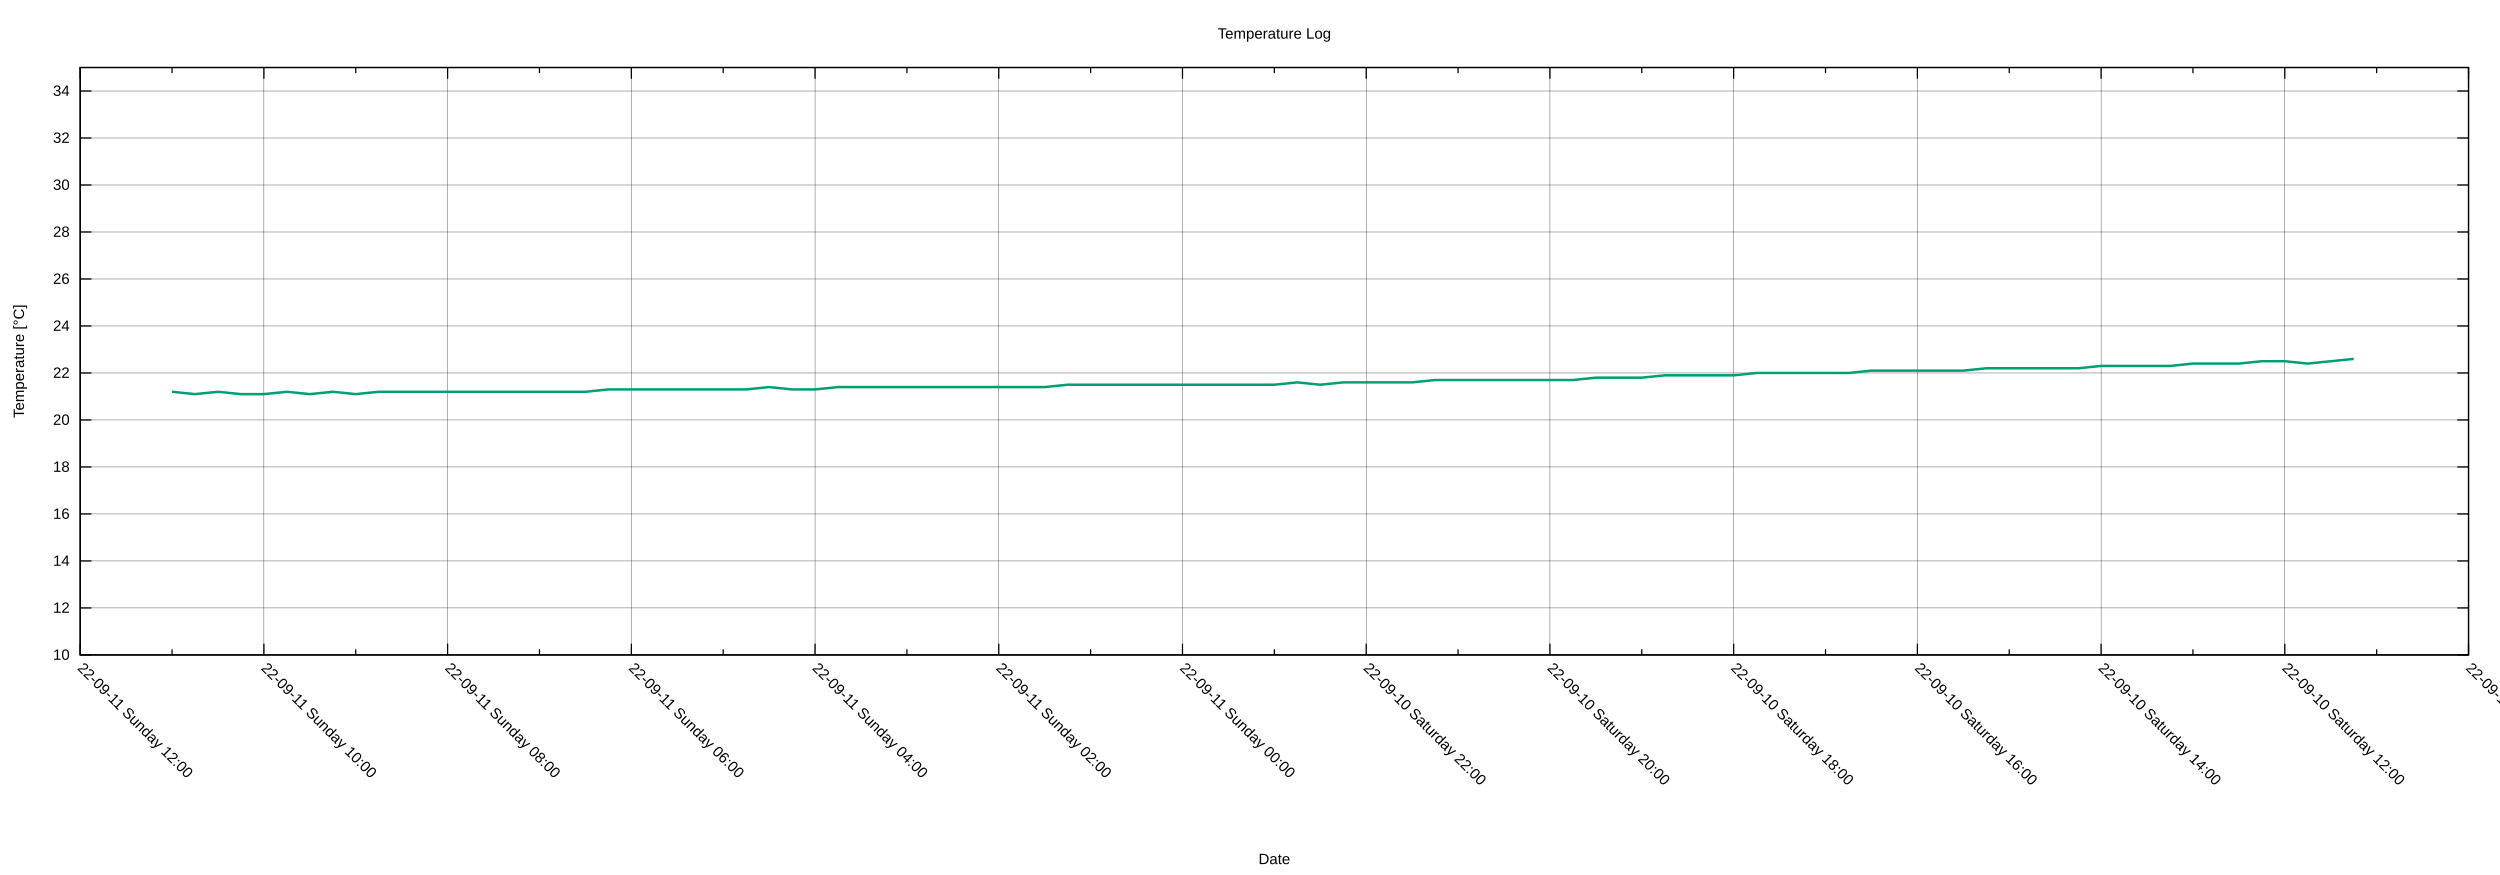
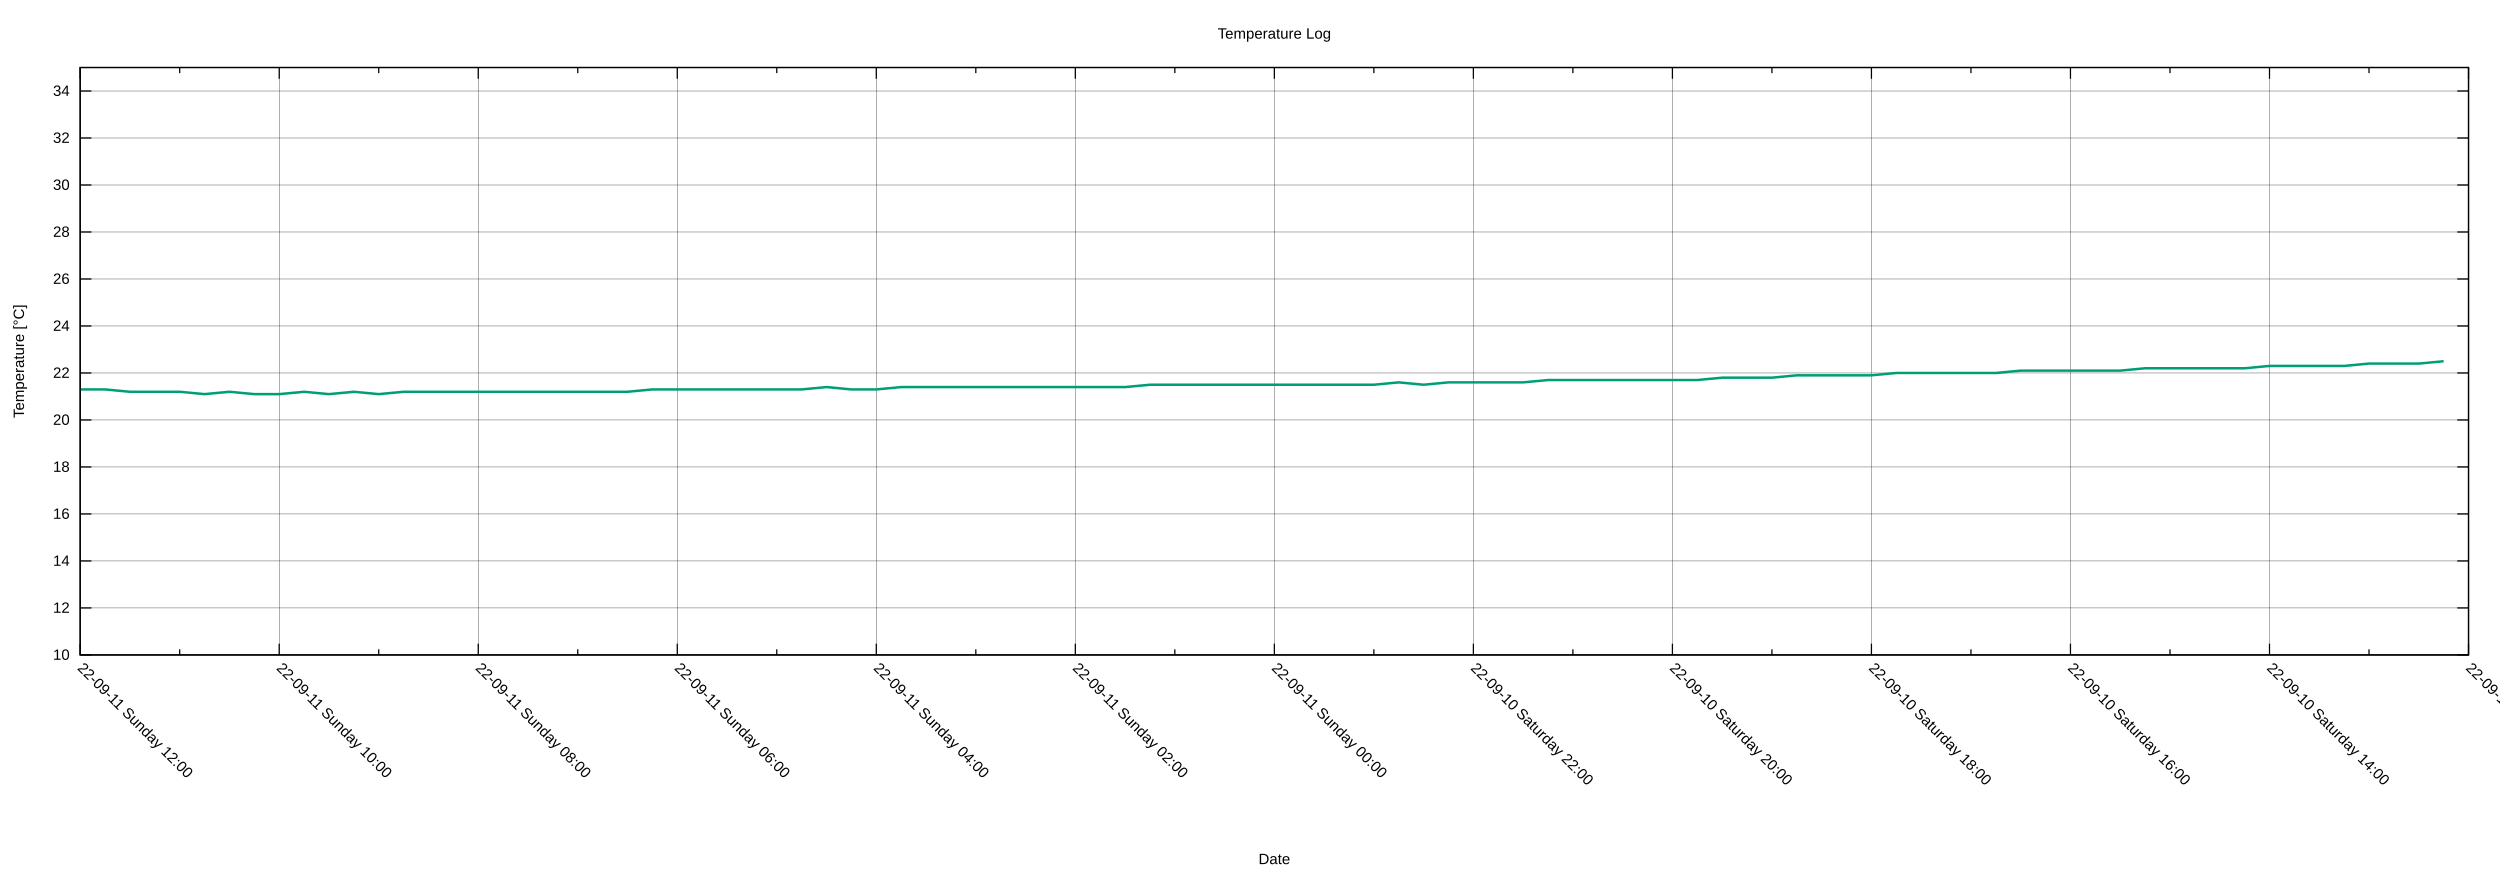
<svg xmlns="http://www.w3.org/2000/svg" xmlns:xlink="http://www.w3.org/1999/xlink" width="2000" height="700" viewBox="0 0 2000 700">
  <g id="gnuplot_canvas">
    <rect x="0" y="0" width="2000" height="700" fill="none" />
    <defs>
      <circle id="gpDot" r="0.5" stroke-width="0.5" stroke="currentColor" />
      <path id="gpPt0" stroke-width="0.222" stroke="currentColor" d="M-1,0 h2 M0,-1 v2" />
      <path id="gpPt1" stroke-width="0.222" stroke="currentColor" d="M-1,-1 L1,1 M1,-1 L-1,1" />
      <path id="gpPt2" stroke-width="0.222" stroke="currentColor" d="M-1,0 L1,0 M0,-1 L0,1 M-1,-1 L1,1 M-1,1 L1,-1" />
      <rect id="gpPt3" stroke-width="0.222" stroke="currentColor" x="-1" y="-1" width="2" height="2" />
      <rect id="gpPt4" stroke-width="0.222" stroke="currentColor" fill="currentColor" x="-1" y="-1" width="2" height="2" />
      <circle id="gpPt5" stroke-width="0.222" stroke="currentColor" cx="0" cy="0" r="1" />
      <use xlink:href="#gpPt5" id="gpPt6" fill="currentColor" stroke="none" />
      <path id="gpPt7" stroke-width="0.222" stroke="currentColor" d="M0,-1.33 L-1.33,0.67 L1.33,0.67 z" />
      <use xlink:href="#gpPt7" id="gpPt8" fill="currentColor" stroke="none" />
      <use xlink:href="#gpPt7" id="gpPt9" stroke="currentColor" transform="rotate(180)" />
      <use xlink:href="#gpPt9" id="gpPt10" fill="currentColor" stroke="none" />
      <use xlink:href="#gpPt3" id="gpPt11" stroke="currentColor" transform="rotate(45)" />
      <use xlink:href="#gpPt11" id="gpPt12" fill="currentColor" stroke="none" />
      <path id="gpPt13" stroke-width="0.222" stroke="currentColor" d="M0,1.330 L1.265,0.411 L0.782,-1.067 L-0.782,-1.076 L-1.265,0.411 z" />
      <use xlink:href="#gpPt13" id="gpPt14" fill="currentColor" stroke="none" />
      <filter id="textbox" filterUnits="objectBoundingBox" x="0" y="0" height="1" width="1">
        <feFlood flood-color="white" flood-opacity="1" result="bgnd" />
        <feComposite in="SourceGraphic" in2="bgnd" operator="atop" />
      </filter>
      <filter id="greybox" filterUnits="objectBoundingBox" x="0" y="0" height="1" width="1">
        <feFlood flood-color="lightgrey" flood-opacity="1" result="grey" />
        <feComposite in="SourceGraphic" in2="grey" operator="atop" />
      </filter>
    </defs>
    <g fill="none" color="white" stroke="currentColor" stroke-width="1.00" stroke-linecap="butt" stroke-linejoin="miter">
</g>
    <g fill="none" color="black" stroke="currentColor" stroke-width="1.00" stroke-linecap="butt" stroke-linejoin="miter">
</g>
    <g fill="none" color="black" stroke="black" stroke-width="0.25" stroke-linecap="butt" stroke-linejoin="miter">
</g>
    <g fill="none" color="black" stroke="currentColor" stroke-width="0.25" stroke-linecap="butt" stroke-linejoin="miter">
      <path stroke="black" class="gridline" d="M64.14,523.95 L1974.82,523.95  " />
    </g>
    <g fill="none" color="black" stroke="black" stroke-width="1.00" stroke-linecap="butt" stroke-linejoin="miter">
</g>
    <g fill="none" color="black" stroke="currentColor" stroke-width="1.00" stroke-linecap="butt" stroke-linejoin="miter">
      <path stroke="black" d="M64.14,523.95 L73.14,523.95 M1974.82,523.95 L1965.82,523.95  " />
      <g transform="translate(55.75,527.85)" stroke="none" fill="black" font-family="Arial" font-size="12.00" text-anchor="end">
        <text>
          <tspan font-family="Arial"> 10</tspan>
        </text>
      </g>
    </g>
    <g fill="none" color="black" stroke="currentColor" stroke-width="1.00" stroke-linecap="butt" stroke-linejoin="miter">
</g>
    <g fill="none" color="black" stroke="black" stroke-width="0.25" stroke-linecap="butt" stroke-linejoin="miter">
</g>
    <g fill="none" color="black" stroke="currentColor" stroke-width="0.25" stroke-linecap="butt" stroke-linejoin="miter">
      <path stroke="black" class="gridline" d="M64.14,486.35 L1974.82,486.35  " />
    </g>
    <g fill="none" color="black" stroke="black" stroke-width="1.00" stroke-linecap="butt" stroke-linejoin="miter">
</g>
    <g fill="none" color="black" stroke="currentColor" stroke-width="1.00" stroke-linecap="butt" stroke-linejoin="miter">
      <path stroke="black" d="M64.14,486.35 L73.14,486.35 M1974.82,486.35 L1965.82,486.35  " />
      <g transform="translate(55.75,490.25)" stroke="none" fill="black" font-family="Arial" font-size="12.00" text-anchor="end">
        <text>
          <tspan font-family="Arial"> 12</tspan>
        </text>
      </g>
    </g>
    <g fill="none" color="black" stroke="currentColor" stroke-width="1.00" stroke-linecap="butt" stroke-linejoin="miter">
</g>
    <g fill="none" color="black" stroke="black" stroke-width="0.25" stroke-linecap="butt" stroke-linejoin="miter">
</g>
    <g fill="none" color="black" stroke="currentColor" stroke-width="0.25" stroke-linecap="butt" stroke-linejoin="miter">
      <path stroke="black" class="gridline" d="M64.14,448.76 L1974.82,448.76  " />
    </g>
    <g fill="none" color="black" stroke="black" stroke-width="1.00" stroke-linecap="butt" stroke-linejoin="miter">
</g>
    <g fill="none" color="black" stroke="currentColor" stroke-width="1.00" stroke-linecap="butt" stroke-linejoin="miter">
      <path stroke="black" d="M64.14,448.76 L73.14,448.76 M1974.82,448.76 L1965.82,448.76  " />
      <g transform="translate(55.75,452.66)" stroke="none" fill="black" font-family="Arial" font-size="12.00" text-anchor="end">
        <text>
          <tspan font-family="Arial"> 14</tspan>
        </text>
      </g>
    </g>
    <g fill="none" color="black" stroke="currentColor" stroke-width="1.00" stroke-linecap="butt" stroke-linejoin="miter">
</g>
    <g fill="none" color="black" stroke="black" stroke-width="0.25" stroke-linecap="butt" stroke-linejoin="miter">
</g>
    <g fill="none" color="black" stroke="currentColor" stroke-width="0.25" stroke-linecap="butt" stroke-linejoin="miter">
      <path stroke="black" class="gridline" d="M64.14,411.16 L1974.82,411.16  " />
    </g>
    <g fill="none" color="black" stroke="black" stroke-width="1.00" stroke-linecap="butt" stroke-linejoin="miter">
</g>
    <g fill="none" color="black" stroke="currentColor" stroke-width="1.00" stroke-linecap="butt" stroke-linejoin="miter">
      <path stroke="black" d="M64.14,411.16 L73.14,411.16 M1974.82,411.16 L1965.82,411.16  " />
      <g transform="translate(55.75,415.06)" stroke="none" fill="black" font-family="Arial" font-size="12.00" text-anchor="end">
        <text>
          <tspan font-family="Arial"> 16</tspan>
        </text>
      </g>
    </g>
    <g fill="none" color="black" stroke="currentColor" stroke-width="1.00" stroke-linecap="butt" stroke-linejoin="miter">
</g>
    <g fill="none" color="black" stroke="black" stroke-width="0.25" stroke-linecap="butt" stroke-linejoin="miter">
</g>
    <g fill="none" color="black" stroke="currentColor" stroke-width="0.25" stroke-linecap="butt" stroke-linejoin="miter">
      <path stroke="black" class="gridline" d="M64.14,373.57 L1974.82,373.57  " />
    </g>
    <g fill="none" color="black" stroke="black" stroke-width="1.00" stroke-linecap="butt" stroke-linejoin="miter">
</g>
    <g fill="none" color="black" stroke="currentColor" stroke-width="1.00" stroke-linecap="butt" stroke-linejoin="miter">
      <path stroke="black" d="M64.14,373.57 L73.14,373.57 M1974.82,373.57 L1965.82,373.57  " />
      <g transform="translate(55.75,377.47)" stroke="none" fill="black" font-family="Arial" font-size="12.00" text-anchor="end">
        <text>
          <tspan font-family="Arial"> 18</tspan>
        </text>
      </g>
    </g>
    <g fill="none" color="black" stroke="currentColor" stroke-width="1.00" stroke-linecap="butt" stroke-linejoin="miter">
</g>
    <g fill="none" color="black" stroke="black" stroke-width="0.25" stroke-linecap="butt" stroke-linejoin="miter">
</g>
    <g fill="none" color="black" stroke="currentColor" stroke-width="0.25" stroke-linecap="butt" stroke-linejoin="miter">
      <path stroke="black" class="gridline" d="M64.14,335.97 L1974.82,335.97  " />
    </g>
    <g fill="none" color="black" stroke="black" stroke-width="1.00" stroke-linecap="butt" stroke-linejoin="miter">
</g>
    <g fill="none" color="black" stroke="currentColor" stroke-width="1.00" stroke-linecap="butt" stroke-linejoin="miter">
      <path stroke="black" d="M64.14,335.97 L73.14,335.97 M1974.82,335.97 L1965.82,335.97  " />
      <g transform="translate(55.75,339.87)" stroke="none" fill="black" font-family="Arial" font-size="12.00" text-anchor="end">
        <text>
          <tspan font-family="Arial"> 20</tspan>
        </text>
      </g>
    </g>
    <g fill="none" color="black" stroke="currentColor" stroke-width="1.00" stroke-linecap="butt" stroke-linejoin="miter">
</g>
    <g fill="none" color="black" stroke="black" stroke-width="0.25" stroke-linecap="butt" stroke-linejoin="miter">
</g>
    <g fill="none" color="black" stroke="currentColor" stroke-width="0.25" stroke-linecap="butt" stroke-linejoin="miter">
      <path stroke="black" class="gridline" d="M64.14,298.38 L1974.82,298.38  " />
    </g>
    <g fill="none" color="black" stroke="black" stroke-width="1.00" stroke-linecap="butt" stroke-linejoin="miter">
</g>
    <g fill="none" color="black" stroke="currentColor" stroke-width="1.00" stroke-linecap="butt" stroke-linejoin="miter">
      <path stroke="black" d="M64.14,298.38 L73.14,298.38 M1974.82,298.38 L1965.82,298.38  " />
      <g transform="translate(55.75,302.28)" stroke="none" fill="black" font-family="Arial" font-size="12.00" text-anchor="end">
        <text>
          <tspan font-family="Arial"> 22</tspan>
        </text>
      </g>
    </g>
    <g fill="none" color="black" stroke="currentColor" stroke-width="1.00" stroke-linecap="butt" stroke-linejoin="miter">
</g>
    <g fill="none" color="black" stroke="black" stroke-width="0.25" stroke-linecap="butt" stroke-linejoin="miter">
</g>
    <g fill="none" color="black" stroke="currentColor" stroke-width="0.25" stroke-linecap="butt" stroke-linejoin="miter">
      <path stroke="black" class="gridline" d="M64.14,260.78 L1974.82,260.78  " />
    </g>
    <g fill="none" color="black" stroke="black" stroke-width="1.00" stroke-linecap="butt" stroke-linejoin="miter">
</g>
    <g fill="none" color="black" stroke="currentColor" stroke-width="1.00" stroke-linecap="butt" stroke-linejoin="miter">
      <path stroke="black" d="M64.14,260.78 L73.14,260.78 M1974.82,260.78 L1965.82,260.78  " />
      <g transform="translate(55.75,264.68)" stroke="none" fill="black" font-family="Arial" font-size="12.00" text-anchor="end">
        <text>
          <tspan font-family="Arial"> 24</tspan>
        </text>
      </g>
    </g>
    <g fill="none" color="black" stroke="currentColor" stroke-width="1.00" stroke-linecap="butt" stroke-linejoin="miter">
</g>
    <g fill="none" color="black" stroke="black" stroke-width="0.25" stroke-linecap="butt" stroke-linejoin="miter">
</g>
    <g fill="none" color="black" stroke="currentColor" stroke-width="0.25" stroke-linecap="butt" stroke-linejoin="miter">
      <path stroke="black" class="gridline" d="M64.14,223.19 L1974.82,223.19  " />
    </g>
    <g fill="none" color="black" stroke="black" stroke-width="1.00" stroke-linecap="butt" stroke-linejoin="miter">
</g>
    <g fill="none" color="black" stroke="currentColor" stroke-width="1.00" stroke-linecap="butt" stroke-linejoin="miter">
      <path stroke="black" d="M64.14,223.19 L73.14,223.19 M1974.82,223.19 L1965.82,223.19  " />
      <g transform="translate(55.75,227.09)" stroke="none" fill="black" font-family="Arial" font-size="12.00" text-anchor="end">
        <text>
          <tspan font-family="Arial"> 26</tspan>
        </text>
      </g>
    </g>
    <g fill="none" color="black" stroke="currentColor" stroke-width="1.00" stroke-linecap="butt" stroke-linejoin="miter">
</g>
    <g fill="none" color="black" stroke="black" stroke-width="0.25" stroke-linecap="butt" stroke-linejoin="miter">
</g>
    <g fill="none" color="black" stroke="currentColor" stroke-width="0.25" stroke-linecap="butt" stroke-linejoin="miter">
      <path stroke="black" class="gridline" d="M64.14,185.59 L1974.82,185.59  " />
    </g>
    <g fill="none" color="black" stroke="black" stroke-width="1.00" stroke-linecap="butt" stroke-linejoin="miter">
</g>
    <g fill="none" color="black" stroke="currentColor" stroke-width="1.00" stroke-linecap="butt" stroke-linejoin="miter">
      <path stroke="black" d="M64.14,185.59 L73.14,185.59 M1974.82,185.59 L1965.82,185.59  " />
      <g transform="translate(55.75,189.49)" stroke="none" fill="black" font-family="Arial" font-size="12.00" text-anchor="end">
        <text>
          <tspan font-family="Arial"> 28</tspan>
        </text>
      </g>
    </g>
    <g fill="none" color="black" stroke="currentColor" stroke-width="1.00" stroke-linecap="butt" stroke-linejoin="miter">
</g>
    <g fill="none" color="black" stroke="black" stroke-width="0.25" stroke-linecap="butt" stroke-linejoin="miter">
</g>
    <g fill="none" color="black" stroke="currentColor" stroke-width="0.25" stroke-linecap="butt" stroke-linejoin="miter">
      <path stroke="black" class="gridline" d="M64.14,148.00 L1974.82,148.00  " />
    </g>
    <g fill="none" color="black" stroke="black" stroke-width="1.00" stroke-linecap="butt" stroke-linejoin="miter">
</g>
    <g fill="none" color="black" stroke="currentColor" stroke-width="1.00" stroke-linecap="butt" stroke-linejoin="miter">
      <path stroke="black" d="M64.14,148.00 L73.14,148.00 M1974.82,148.00 L1965.82,148.00  " />
      <g transform="translate(55.75,151.90)" stroke="none" fill="black" font-family="Arial" font-size="12.00" text-anchor="end">
        <text>
          <tspan font-family="Arial"> 30</tspan>
        </text>
      </g>
    </g>
    <g fill="none" color="black" stroke="currentColor" stroke-width="1.00" stroke-linecap="butt" stroke-linejoin="miter">
</g>
    <g fill="none" color="black" stroke="black" stroke-width="0.25" stroke-linecap="butt" stroke-linejoin="miter">
</g>
    <g fill="none" color="black" stroke="currentColor" stroke-width="0.25" stroke-linecap="butt" stroke-linejoin="miter">
      <path stroke="black" class="gridline" d="M64.14,110.40 L1974.82,110.40  " />
    </g>
    <g fill="none" color="black" stroke="black" stroke-width="1.00" stroke-linecap="butt" stroke-linejoin="miter">
</g>
    <g fill="none" color="black" stroke="currentColor" stroke-width="1.00" stroke-linecap="butt" stroke-linejoin="miter">
      <path stroke="black" d="M64.14,110.40 L73.14,110.40 M1974.82,110.40 L1965.82,110.40  " />
      <g transform="translate(55.75,114.30)" stroke="none" fill="black" font-family="Arial" font-size="12.00" text-anchor="end">
        <text>
          <tspan font-family="Arial"> 32</tspan>
        </text>
      </g>
    </g>
    <g fill="none" color="black" stroke="currentColor" stroke-width="1.00" stroke-linecap="butt" stroke-linejoin="miter">
</g>
    <g fill="none" color="black" stroke="black" stroke-width="0.25" stroke-linecap="butt" stroke-linejoin="miter">
</g>
    <g fill="none" color="black" stroke="currentColor" stroke-width="0.25" stroke-linecap="butt" stroke-linejoin="miter">
      <path stroke="black" class="gridline" d="M64.14,72.81 L1974.82,72.81  " />
    </g>
    <g fill="none" color="black" stroke="black" stroke-width="1.00" stroke-linecap="butt" stroke-linejoin="miter">
</g>
    <g fill="none" color="black" stroke="currentColor" stroke-width="1.00" stroke-linecap="butt" stroke-linejoin="miter">
      <path stroke="black" d="M64.14,72.81 L73.14,72.81 M1974.82,72.81 L1965.82,72.81  " />
      <g transform="translate(55.75,76.71)" stroke="none" fill="black" font-family="Arial" font-size="12.00" text-anchor="end">
        <text>
          <tspan font-family="Arial"> 34</tspan>
        </text>
      </g>
    </g>
    <g fill="none" color="black" stroke="currentColor" stroke-width="1.00" stroke-linecap="butt" stroke-linejoin="miter">
</g>
    <g fill="none" color="black" stroke="black" stroke-width="0.25" stroke-linecap="butt" stroke-linejoin="miter">
</g>
    <g fill="none" color="black" stroke="currentColor" stroke-width="0.25" stroke-linecap="butt" stroke-linejoin="miter">
      <path stroke="black" class="gridline" d="M1974.82,523.95 L1974.82,54.01  " />
    </g>
    <g fill="none" color="black" stroke="black" stroke-width="1.00" stroke-linecap="butt" stroke-linejoin="miter">
</g>
    <g fill="none" color="black" stroke="currentColor" stroke-width="1.00" stroke-linecap="butt" stroke-linejoin="miter">
      <path stroke="black" d="M1974.82,523.95 L1974.82,514.95 M1974.82,54.01 L1974.82,63.01  " />
      <g transform="translate(1972.06,535.10) rotate(45)" stroke="none" fill="black" font-family="Arial" font-size="12.00" text-anchor="start">
        <text>
-           <tspan font-family="Arial">22-09-10 Saturday 10:00</tspan>
-         </text>
-       </g>
-     </g>
-     <g fill="none" color="black" stroke="currentColor" stroke-width="1.00" stroke-linecap="butt" stroke-linejoin="miter">
-       <path stroke="black" d="M1901.33,523.95 L1901.33,519.45 M1901.33,54.01 L1901.33,58.51  " />
-     </g>
-     <g fill="none" color="black" stroke="black" stroke-width="0.25" stroke-linecap="butt" stroke-linejoin="miter">
- </g>
-     <g fill="none" color="black" stroke="currentColor" stroke-width="0.25" stroke-linecap="butt" stroke-linejoin="miter">
-       <path stroke="black" class="gridline" d="M1827.84,523.95 L1827.84,54.01  " />
-     </g>
-     <g fill="none" color="black" stroke="black" stroke-width="1.00" stroke-linecap="butt" stroke-linejoin="miter">
- </g>
-     <g fill="none" color="black" stroke="currentColor" stroke-width="1.00" stroke-linecap="butt" stroke-linejoin="miter">
-       <path stroke="black" d="M1827.84,523.95 L1827.84,514.95 M1827.84,54.01 L1827.84,63.01  " />
-       <g transform="translate(1825.08,535.10) rotate(45)" stroke="none" fill="black" font-family="Arial" font-size="12.00" text-anchor="start">
-         <text>
          <tspan font-family="Arial">22-09-10 Saturday 12:00</tspan>
        </text>
      </g>
    </g>
    <g fill="none" color="black" stroke="currentColor" stroke-width="1.00" stroke-linecap="butt" stroke-linejoin="miter">
-       <path stroke="black" d="M1754.36,523.95 L1754.36,519.45 M1754.36,54.01 L1754.36,58.51  " />
-     </g>
-     <g fill="none" color="black" stroke="black" stroke-width="0.25" stroke-linecap="butt" stroke-linejoin="miter">
- </g>
-     <g fill="none" color="black" stroke="currentColor" stroke-width="0.25" stroke-linecap="butt" stroke-linejoin="miter">
-       <path stroke="black" class="gridline" d="M1680.87,523.95 L1680.87,54.01  " />
-     </g>
-     <g fill="none" color="black" stroke="black" stroke-width="1.00" stroke-linecap="butt" stroke-linejoin="miter">
- </g>
-     <g fill="none" color="black" stroke="currentColor" stroke-width="1.00" stroke-linecap="butt" stroke-linejoin="miter">
-       <path stroke="black" d="M1680.87,523.95 L1680.87,514.95 M1680.87,54.01 L1680.87,63.01  " />
-       <g transform="translate(1678.11,535.10) rotate(45)" stroke="none" fill="black" font-family="Arial" font-size="12.00" text-anchor="start">
+       <path stroke="black" d="M1895.21,523.95 L1895.21,519.45 M1895.21,54.01 L1895.21,58.51  " />
+     </g>
+     <g fill="none" color="black" stroke="black" stroke-width="0.25" stroke-linecap="butt" stroke-linejoin="miter">
+ </g>
+     <g fill="none" color="black" stroke="currentColor" stroke-width="0.25" stroke-linecap="butt" stroke-linejoin="miter">
+       <path stroke="black" class="gridline" d="M1815.60,523.95 L1815.60,54.01  " />
+     </g>
+     <g fill="none" color="black" stroke="black" stroke-width="1.00" stroke-linecap="butt" stroke-linejoin="miter">
+ </g>
+     <g fill="none" color="black" stroke="currentColor" stroke-width="1.00" stroke-linecap="butt" stroke-linejoin="miter">
+       <path stroke="black" d="M1815.60,523.95 L1815.60,514.95 M1815.60,54.01 L1815.60,63.01  " />
+       <g transform="translate(1812.84,535.10) rotate(45)" stroke="none" fill="black" font-family="Arial" font-size="12.00" text-anchor="start">
        <text>
          <tspan font-family="Arial">22-09-10 Saturday 14:00</tspan>
        </text>
      </g>
    </g>
    <g fill="none" color="black" stroke="currentColor" stroke-width="1.00" stroke-linecap="butt" stroke-linejoin="miter">
-       <path stroke="black" d="M1607.38,523.95 L1607.38,519.45 M1607.38,54.01 L1607.38,58.51  " />
-     </g>
-     <g fill="none" color="black" stroke="black" stroke-width="0.25" stroke-linecap="butt" stroke-linejoin="miter">
- </g>
-     <g fill="none" color="black" stroke="currentColor" stroke-width="0.25" stroke-linecap="butt" stroke-linejoin="miter">
-       <path stroke="black" class="gridline" d="M1533.89,523.95 L1533.89,54.01  " />
-     </g>
-     <g fill="none" color="black" stroke="black" stroke-width="1.00" stroke-linecap="butt" stroke-linejoin="miter">
- </g>
-     <g fill="none" color="black" stroke="currentColor" stroke-width="1.00" stroke-linecap="butt" stroke-linejoin="miter">
-       <path stroke="black" d="M1533.89,523.95 L1533.89,514.95 M1533.89,54.01 L1533.89,63.01  " />
-       <g transform="translate(1531.13,535.10) rotate(45)" stroke="none" fill="black" font-family="Arial" font-size="12.00" text-anchor="start">
+       <path stroke="black" d="M1735.99,523.95 L1735.99,519.45 M1735.99,54.01 L1735.99,58.51  " />
+     </g>
+     <g fill="none" color="black" stroke="black" stroke-width="0.25" stroke-linecap="butt" stroke-linejoin="miter">
+ </g>
+     <g fill="none" color="black" stroke="currentColor" stroke-width="0.25" stroke-linecap="butt" stroke-linejoin="miter">
+       <path stroke="black" class="gridline" d="M1656.37,523.95 L1656.37,54.01  " />
+     </g>
+     <g fill="none" color="black" stroke="black" stroke-width="1.00" stroke-linecap="butt" stroke-linejoin="miter">
+ </g>
+     <g fill="none" color="black" stroke="currentColor" stroke-width="1.00" stroke-linecap="butt" stroke-linejoin="miter">
+       <path stroke="black" d="M1656.37,523.95 L1656.37,514.95 M1656.37,54.01 L1656.37,63.01  " />
+       <g transform="translate(1653.61,535.10) rotate(45)" stroke="none" fill="black" font-family="Arial" font-size="12.00" text-anchor="start">
        <text>
          <tspan font-family="Arial">22-09-10 Saturday 16:00</tspan>
        </text>
      </g>
    </g>
    <g fill="none" color="black" stroke="currentColor" stroke-width="1.00" stroke-linecap="butt" stroke-linejoin="miter">
-       <path stroke="black" d="M1460.41,523.95 L1460.41,519.45 M1460.41,54.01 L1460.41,58.51  " />
-     </g>
-     <g fill="none" color="black" stroke="black" stroke-width="0.25" stroke-linecap="butt" stroke-linejoin="miter">
- </g>
-     <g fill="none" color="black" stroke="currentColor" stroke-width="0.25" stroke-linecap="butt" stroke-linejoin="miter">
-       <path stroke="black" class="gridline" d="M1386.92,523.95 L1386.92,54.01  " />
-     </g>
-     <g fill="none" color="black" stroke="black" stroke-width="1.00" stroke-linecap="butt" stroke-linejoin="miter">
- </g>
-     <g fill="none" color="black" stroke="currentColor" stroke-width="1.00" stroke-linecap="butt" stroke-linejoin="miter">
-       <path stroke="black" d="M1386.92,523.95 L1386.92,514.95 M1386.92,54.01 L1386.92,63.01  " />
-       <g transform="translate(1384.16,535.10) rotate(45)" stroke="none" fill="black" font-family="Arial" font-size="12.00" text-anchor="start">
+       <path stroke="black" d="M1576.76,523.95 L1576.76,519.45 M1576.76,54.01 L1576.76,58.51  " />
+     </g>
+     <g fill="none" color="black" stroke="black" stroke-width="0.25" stroke-linecap="butt" stroke-linejoin="miter">
+ </g>
+     <g fill="none" color="black" stroke="currentColor" stroke-width="0.25" stroke-linecap="butt" stroke-linejoin="miter">
+       <path stroke="black" class="gridline" d="M1497.15,523.95 L1497.15,54.01  " />
+     </g>
+     <g fill="none" color="black" stroke="black" stroke-width="1.00" stroke-linecap="butt" stroke-linejoin="miter">
+ </g>
+     <g fill="none" color="black" stroke="currentColor" stroke-width="1.00" stroke-linecap="butt" stroke-linejoin="miter">
+       <path stroke="black" d="M1497.15,523.95 L1497.15,514.95 M1497.15,54.01 L1497.15,63.01  " />
+       <g transform="translate(1494.39,535.10) rotate(45)" stroke="none" fill="black" font-family="Arial" font-size="12.00" text-anchor="start">
        <text>
          <tspan font-family="Arial">22-09-10 Saturday 18:00</tspan>
        </text>
      </g>
    </g>
    <g fill="none" color="black" stroke="currentColor" stroke-width="1.00" stroke-linecap="butt" stroke-linejoin="miter">
-       <path stroke="black" d="M1313.43,523.95 L1313.43,519.45 M1313.43,54.01 L1313.43,58.51  " />
-     </g>
-     <g fill="none" color="black" stroke="black" stroke-width="0.25" stroke-linecap="butt" stroke-linejoin="miter">
- </g>
-     <g fill="none" color="black" stroke="currentColor" stroke-width="0.25" stroke-linecap="butt" stroke-linejoin="miter">
-       <path stroke="black" class="gridline" d="M1239.94,523.95 L1239.94,54.01  " />
-     </g>
-     <g fill="none" color="black" stroke="black" stroke-width="1.00" stroke-linecap="butt" stroke-linejoin="miter">
- </g>
-     <g fill="none" color="black" stroke="currentColor" stroke-width="1.00" stroke-linecap="butt" stroke-linejoin="miter">
-       <path stroke="black" d="M1239.94,523.95 L1239.94,514.95 M1239.94,54.01 L1239.94,63.01  " />
-       <g transform="translate(1237.18,535.10) rotate(45)" stroke="none" fill="black" font-family="Arial" font-size="12.00" text-anchor="start">
+       <path stroke="black" d="M1417.54,523.95 L1417.54,519.45 M1417.54,54.01 L1417.54,58.51  " />
+     </g>
+     <g fill="none" color="black" stroke="black" stroke-width="0.25" stroke-linecap="butt" stroke-linejoin="miter">
+ </g>
+     <g fill="none" color="black" stroke="currentColor" stroke-width="0.25" stroke-linecap="butt" stroke-linejoin="miter">
+       <path stroke="black" class="gridline" d="M1337.93,523.95 L1337.93,54.01  " />
+     </g>
+     <g fill="none" color="black" stroke="black" stroke-width="1.00" stroke-linecap="butt" stroke-linejoin="miter">
+ </g>
+     <g fill="none" color="black" stroke="currentColor" stroke-width="1.00" stroke-linecap="butt" stroke-linejoin="miter">
+       <path stroke="black" d="M1337.93,523.95 L1337.93,514.95 M1337.93,54.01 L1337.93,63.01  " />
+       <g transform="translate(1335.17,535.10) rotate(45)" stroke="none" fill="black" font-family="Arial" font-size="12.00" text-anchor="start">
        <text>
          <tspan font-family="Arial">22-09-10 Saturday 20:00</tspan>
        </text>
      </g>
    </g>
    <g fill="none" color="black" stroke="currentColor" stroke-width="1.00" stroke-linecap="butt" stroke-linejoin="miter">
-       <path stroke="black" d="M1166.46,523.95 L1166.46,519.45 M1166.46,54.01 L1166.46,58.51  " />
-     </g>
-     <g fill="none" color="black" stroke="black" stroke-width="0.25" stroke-linecap="butt" stroke-linejoin="miter">
- </g>
-     <g fill="none" color="black" stroke="currentColor" stroke-width="0.25" stroke-linecap="butt" stroke-linejoin="miter">
-       <path stroke="black" class="gridline" d="M1092.97,523.95 L1092.97,54.01  " />
-     </g>
-     <g fill="none" color="black" stroke="black" stroke-width="1.00" stroke-linecap="butt" stroke-linejoin="miter">
- </g>
-     <g fill="none" color="black" stroke="currentColor" stroke-width="1.00" stroke-linecap="butt" stroke-linejoin="miter">
-       <path stroke="black" d="M1092.97,523.95 L1092.97,514.95 M1092.97,54.01 L1092.97,63.01  " />
-       <g transform="translate(1090.21,535.10) rotate(45)" stroke="none" fill="black" font-family="Arial" font-size="12.00" text-anchor="start">
+       <path stroke="black" d="M1258.32,523.95 L1258.32,519.45 M1258.32,54.01 L1258.32,58.51  " />
+     </g>
+     <g fill="none" color="black" stroke="black" stroke-width="0.25" stroke-linecap="butt" stroke-linejoin="miter">
+ </g>
+     <g fill="none" color="black" stroke="currentColor" stroke-width="0.25" stroke-linecap="butt" stroke-linejoin="miter">
+       <path stroke="black" class="gridline" d="M1178.70,523.95 L1178.70,54.01  " />
+     </g>
+     <g fill="none" color="black" stroke="black" stroke-width="1.00" stroke-linecap="butt" stroke-linejoin="miter">
+ </g>
+     <g fill="none" color="black" stroke="currentColor" stroke-width="1.00" stroke-linecap="butt" stroke-linejoin="miter">
+       <path stroke="black" d="M1178.70,523.95 L1178.70,514.95 M1178.70,54.01 L1178.70,63.01  " />
+       <g transform="translate(1175.94,535.10) rotate(45)" stroke="none" fill="black" font-family="Arial" font-size="12.00" text-anchor="start">
        <text>
          <tspan font-family="Arial">22-09-10 Saturday 22:00</tspan>
        </text>
      </g>
    </g>
    <g fill="none" color="black" stroke="currentColor" stroke-width="1.00" stroke-linecap="butt" stroke-linejoin="miter">
-       <path stroke="black" d="M1019.48,523.95 L1019.48,519.45 M1019.48,54.01 L1019.48,58.51  " />
-     </g>
-     <g fill="none" color="black" stroke="black" stroke-width="0.25" stroke-linecap="butt" stroke-linejoin="miter">
- </g>
-     <g fill="none" color="black" stroke="currentColor" stroke-width="0.25" stroke-linecap="butt" stroke-linejoin="miter">
-       <path stroke="black" class="gridline" d="M945.99,523.95 L945.99,54.01  " />
-     </g>
-     <g fill="none" color="black" stroke="black" stroke-width="1.00" stroke-linecap="butt" stroke-linejoin="miter">
- </g>
-     <g fill="none" color="black" stroke="currentColor" stroke-width="1.00" stroke-linecap="butt" stroke-linejoin="miter">
-       <path stroke="black" d="M945.99,523.95 L945.99,514.95 M945.99,54.01 L945.99,63.01  " />
-       <g transform="translate(943.23,535.10) rotate(45)" stroke="none" fill="black" font-family="Arial" font-size="12.00" text-anchor="start">
+       <path stroke="black" d="M1099.09,523.95 L1099.09,519.45 M1099.09,54.01 L1099.09,58.51  " />
+     </g>
+     <g fill="none" color="black" stroke="black" stroke-width="0.25" stroke-linecap="butt" stroke-linejoin="miter">
+ </g>
+     <g fill="none" color="black" stroke="currentColor" stroke-width="0.25" stroke-linecap="butt" stroke-linejoin="miter">
+       <path stroke="black" class="gridline" d="M1019.48,523.95 L1019.48,54.01  " />
+     </g>
+     <g fill="none" color="black" stroke="black" stroke-width="1.00" stroke-linecap="butt" stroke-linejoin="miter">
+ </g>
+     <g fill="none" color="black" stroke="currentColor" stroke-width="1.00" stroke-linecap="butt" stroke-linejoin="miter">
+       <path stroke="black" d="M1019.48,523.95 L1019.48,514.95 M1019.48,54.01 L1019.48,63.01  " />
+       <g transform="translate(1016.72,535.10) rotate(45)" stroke="none" fill="black" font-family="Arial" font-size="12.00" text-anchor="start">
        <text>
          <tspan font-family="Arial">22-09-11 Sunday 00:00</tspan>
        </text>
      </g>
    </g>
    <g fill="none" color="black" stroke="currentColor" stroke-width="1.00" stroke-linecap="butt" stroke-linejoin="miter">
-       <path stroke="black" d="M872.50,523.95 L872.50,519.45 M872.50,54.01 L872.50,58.51  " />
-     </g>
-     <g fill="none" color="black" stroke="black" stroke-width="0.25" stroke-linecap="butt" stroke-linejoin="miter">
- </g>
-     <g fill="none" color="black" stroke="currentColor" stroke-width="0.25" stroke-linecap="butt" stroke-linejoin="miter">
-       <path stroke="black" class="gridline" d="M799.02,523.95 L799.02,54.01  " />
-     </g>
-     <g fill="none" color="black" stroke="black" stroke-width="1.00" stroke-linecap="butt" stroke-linejoin="miter">
- </g>
-     <g fill="none" color="black" stroke="currentColor" stroke-width="1.00" stroke-linecap="butt" stroke-linejoin="miter">
-       <path stroke="black" d="M799.02,523.95 L799.02,514.95 M799.02,54.01 L799.02,63.01  " />
-       <g transform="translate(796.26,535.10) rotate(45)" stroke="none" fill="black" font-family="Arial" font-size="12.00" text-anchor="start">
+       <path stroke="black" d="M939.87,523.95 L939.87,519.45 M939.87,54.01 L939.87,58.51  " />
+     </g>
+     <g fill="none" color="black" stroke="black" stroke-width="0.25" stroke-linecap="butt" stroke-linejoin="miter">
+ </g>
+     <g fill="none" color="black" stroke="currentColor" stroke-width="0.25" stroke-linecap="butt" stroke-linejoin="miter">
+       <path stroke="black" class="gridline" d="M860.26,523.95 L860.26,54.01  " />
+     </g>
+     <g fill="none" color="black" stroke="black" stroke-width="1.00" stroke-linecap="butt" stroke-linejoin="miter">
+ </g>
+     <g fill="none" color="black" stroke="currentColor" stroke-width="1.00" stroke-linecap="butt" stroke-linejoin="miter">
+       <path stroke="black" d="M860.26,523.95 L860.26,514.95 M860.26,54.01 L860.26,63.01  " />
+       <g transform="translate(857.50,535.10) rotate(45)" stroke="none" fill="black" font-family="Arial" font-size="12.00" text-anchor="start">
        <text>
          <tspan font-family="Arial">22-09-11 Sunday 02:00</tspan>
        </text>
      </g>
    </g>
    <g fill="none" color="black" stroke="currentColor" stroke-width="1.00" stroke-linecap="butt" stroke-linejoin="miter">
-       <path stroke="black" d="M725.53,523.95 L725.53,519.45 M725.53,54.01 L725.53,58.51  " />
-     </g>
-     <g fill="none" color="black" stroke="black" stroke-width="0.25" stroke-linecap="butt" stroke-linejoin="miter">
- </g>
-     <g fill="none" color="black" stroke="currentColor" stroke-width="0.25" stroke-linecap="butt" stroke-linejoin="miter">
-       <path stroke="black" class="gridline" d="M652.04,523.95 L652.04,54.01  " />
-     </g>
-     <g fill="none" color="black" stroke="black" stroke-width="1.00" stroke-linecap="butt" stroke-linejoin="miter">
- </g>
-     <g fill="none" color="black" stroke="currentColor" stroke-width="1.00" stroke-linecap="butt" stroke-linejoin="miter">
-       <path stroke="black" d="M652.04,523.95 L652.04,514.95 M652.04,54.01 L652.04,63.01  " />
-       <g transform="translate(649.28,535.10) rotate(45)" stroke="none" fill="black" font-family="Arial" font-size="12.00" text-anchor="start">
+       <path stroke="black" d="M780.65,523.95 L780.65,519.45 M780.65,54.01 L780.65,58.51  " />
+     </g>
+     <g fill="none" color="black" stroke="black" stroke-width="0.25" stroke-linecap="butt" stroke-linejoin="miter">
+ </g>
+     <g fill="none" color="black" stroke="currentColor" stroke-width="0.25" stroke-linecap="butt" stroke-linejoin="miter">
+       <path stroke="black" class="gridline" d="M701.03,523.95 L701.03,54.01  " />
+     </g>
+     <g fill="none" color="black" stroke="black" stroke-width="1.00" stroke-linecap="butt" stroke-linejoin="miter">
+ </g>
+     <g fill="none" color="black" stroke="currentColor" stroke-width="1.00" stroke-linecap="butt" stroke-linejoin="miter">
+       <path stroke="black" d="M701.03,523.95 L701.03,514.95 M701.03,54.01 L701.03,63.01  " />
+       <g transform="translate(698.27,535.10) rotate(45)" stroke="none" fill="black" font-family="Arial" font-size="12.00" text-anchor="start">
        <text>
          <tspan font-family="Arial">22-09-11 Sunday 04:00</tspan>
        </text>
      </g>
    </g>
    <g fill="none" color="black" stroke="currentColor" stroke-width="1.00" stroke-linecap="butt" stroke-linejoin="miter">
-       <path stroke="black" d="M578.55,523.95 L578.55,519.45 M578.55,54.01 L578.55,58.51  " />
-     </g>
-     <g fill="none" color="black" stroke="black" stroke-width="0.25" stroke-linecap="butt" stroke-linejoin="miter">
- </g>
-     <g fill="none" color="black" stroke="currentColor" stroke-width="0.25" stroke-linecap="butt" stroke-linejoin="miter">
-       <path stroke="black" class="gridline" d="M505.07,523.95 L505.07,54.01  " />
-     </g>
-     <g fill="none" color="black" stroke="black" stroke-width="1.00" stroke-linecap="butt" stroke-linejoin="miter">
- </g>
-     <g fill="none" color="black" stroke="currentColor" stroke-width="1.00" stroke-linecap="butt" stroke-linejoin="miter">
-       <path stroke="black" d="M505.07,523.95 L505.07,514.95 M505.07,54.01 L505.07,63.01  " />
-       <g transform="translate(502.31,535.10) rotate(45)" stroke="none" fill="black" font-family="Arial" font-size="12.00" text-anchor="start">
+       <path stroke="black" d="M621.42,523.95 L621.42,519.45 M621.42,54.01 L621.42,58.51  " />
+     </g>
+     <g fill="none" color="black" stroke="black" stroke-width="0.25" stroke-linecap="butt" stroke-linejoin="miter">
+ </g>
+     <g fill="none" color="black" stroke="currentColor" stroke-width="0.25" stroke-linecap="butt" stroke-linejoin="miter">
+       <path stroke="black" class="gridline" d="M541.81,523.95 L541.81,54.01  " />
+     </g>
+     <g fill="none" color="black" stroke="black" stroke-width="1.00" stroke-linecap="butt" stroke-linejoin="miter">
+ </g>
+     <g fill="none" color="black" stroke="currentColor" stroke-width="1.00" stroke-linecap="butt" stroke-linejoin="miter">
+       <path stroke="black" d="M541.81,523.95 L541.81,514.95 M541.81,54.01 L541.81,63.01  " />
+       <g transform="translate(539.05,535.10) rotate(45)" stroke="none" fill="black" font-family="Arial" font-size="12.00" text-anchor="start">
        <text>
          <tspan font-family="Arial">22-09-11 Sunday 06:00</tspan>
        </text>
      </g>
    </g>
    <g fill="none" color="black" stroke="currentColor" stroke-width="1.00" stroke-linecap="butt" stroke-linejoin="miter">
-       <path stroke="black" d="M431.58,523.95 L431.58,519.45 M431.58,54.01 L431.58,58.51  " />
-     </g>
-     <g fill="none" color="black" stroke="black" stroke-width="0.25" stroke-linecap="butt" stroke-linejoin="miter">
- </g>
-     <g fill="none" color="black" stroke="currentColor" stroke-width="0.25" stroke-linecap="butt" stroke-linejoin="miter">
-       <path stroke="black" class="gridline" d="M358.09,523.95 L358.09,54.01  " />
-     </g>
-     <g fill="none" color="black" stroke="black" stroke-width="1.00" stroke-linecap="butt" stroke-linejoin="miter">
- </g>
-     <g fill="none" color="black" stroke="currentColor" stroke-width="1.00" stroke-linecap="butt" stroke-linejoin="miter">
-       <path stroke="black" d="M358.09,523.95 L358.09,514.95 M358.09,54.01 L358.09,63.01  " />
-       <g transform="translate(355.33,535.10) rotate(45)" stroke="none" fill="black" font-family="Arial" font-size="12.00" text-anchor="start">
+       <path stroke="black" d="M462.20,523.95 L462.20,519.45 M462.20,54.01 L462.20,58.51  " />
+     </g>
+     <g fill="none" color="black" stroke="black" stroke-width="0.25" stroke-linecap="butt" stroke-linejoin="miter">
+ </g>
+     <g fill="none" color="black" stroke="currentColor" stroke-width="0.25" stroke-linecap="butt" stroke-linejoin="miter">
+       <path stroke="black" class="gridline" d="M382.59,523.95 L382.59,54.01  " />
+     </g>
+     <g fill="none" color="black" stroke="black" stroke-width="1.00" stroke-linecap="butt" stroke-linejoin="miter">
+ </g>
+     <g fill="none" color="black" stroke="currentColor" stroke-width="1.00" stroke-linecap="butt" stroke-linejoin="miter">
+       <path stroke="black" d="M382.59,523.95 L382.59,514.95 M382.59,54.01 L382.59,63.01  " />
+       <g transform="translate(379.83,535.10) rotate(45)" stroke="none" fill="black" font-family="Arial" font-size="12.00" text-anchor="start">
        <text>
          <tspan font-family="Arial">22-09-11 Sunday 08:00</tspan>
        </text>
      </g>
    </g>
    <g fill="none" color="black" stroke="currentColor" stroke-width="1.00" stroke-linecap="butt" stroke-linejoin="miter">
-       <path stroke="black" d="M284.60,523.95 L284.60,519.45 M284.60,54.01 L284.60,58.51  " />
-     </g>
-     <g fill="none" color="black" stroke="black" stroke-width="0.25" stroke-linecap="butt" stroke-linejoin="miter">
- </g>
-     <g fill="none" color="black" stroke="currentColor" stroke-width="0.25" stroke-linecap="butt" stroke-linejoin="miter">
-       <path stroke="black" class="gridline" d="M211.12,523.95 L211.12,54.01  " />
-     </g>
-     <g fill="none" color="black" stroke="black" stroke-width="1.00" stroke-linecap="butt" stroke-linejoin="miter">
- </g>
-     <g fill="none" color="black" stroke="currentColor" stroke-width="1.00" stroke-linecap="butt" stroke-linejoin="miter">
-       <path stroke="black" d="M211.12,523.95 L211.12,514.95 M211.12,54.01 L211.12,63.01  " />
-       <g transform="translate(208.36,535.10) rotate(45)" stroke="none" fill="black" font-family="Arial" font-size="12.00" text-anchor="start">
+       <path stroke="black" d="M302.98,523.95 L302.98,519.45 M302.98,54.01 L302.98,58.51  " />
+     </g>
+     <g fill="none" color="black" stroke="black" stroke-width="0.25" stroke-linecap="butt" stroke-linejoin="miter">
+ </g>
+     <g fill="none" color="black" stroke="currentColor" stroke-width="0.25" stroke-linecap="butt" stroke-linejoin="miter">
+       <path stroke="black" class="gridline" d="M223.36,523.95 L223.36,54.01  " />
+     </g>
+     <g fill="none" color="black" stroke="black" stroke-width="1.00" stroke-linecap="butt" stroke-linejoin="miter">
+ </g>
+     <g fill="none" color="black" stroke="currentColor" stroke-width="1.00" stroke-linecap="butt" stroke-linejoin="miter">
+       <path stroke="black" d="M223.36,523.95 L223.36,514.95 M223.36,54.01 L223.36,63.01  " />
+       <g transform="translate(220.60,535.10) rotate(45)" stroke="none" fill="black" font-family="Arial" font-size="12.00" text-anchor="start">
        <text>
          <tspan font-family="Arial">22-09-11 Sunday 10:00</tspan>
        </text>
      </g>
    </g>
    <g fill="none" color="black" stroke="currentColor" stroke-width="1.00" stroke-linecap="butt" stroke-linejoin="miter">
-       <path stroke="black" d="M137.63,523.95 L137.63,519.45 M137.63,54.01 L137.63,58.51  " />
+       <path stroke="black" d="M143.75,523.95 L143.75,519.45 M143.75,54.01 L143.75,58.51  " />
    </g>
    <g fill="none" color="black" stroke="black" stroke-width="0.25" stroke-linecap="butt" stroke-linejoin="miter">
</g>
    <g fill="none" color="black" stroke="currentColor" stroke-width="0.25" stroke-linecap="butt" stroke-linejoin="miter">
      <path stroke="black" class="gridline" d="M64.14,523.95 L64.14,54.01  " />
    </g>
    <g fill="none" color="black" stroke="black" stroke-width="1.00" stroke-linecap="butt" stroke-linejoin="miter">
</g>
    <g fill="none" color="black" stroke="currentColor" stroke-width="1.00" stroke-linecap="butt" stroke-linejoin="miter">
      <path stroke="black" d="M64.14,523.95 L64.14,514.95 M64.14,54.01 L64.14,63.01  " />
      <g transform="translate(61.38,535.10) rotate(45)" stroke="none" fill="black" font-family="Arial" font-size="12.00" text-anchor="start">
        <text>
          <tspan font-family="Arial">22-09-11 Sunday 12:00</tspan>
        </text>
      </g>
    </g>
    <g fill="none" color="black" stroke="currentColor" stroke-width="1.00" stroke-linecap="butt" stroke-linejoin="miter">
</g>
    <g fill="none" color="black" stroke="currentColor" stroke-width="1.00" stroke-linecap="butt" stroke-linejoin="miter">
      <path stroke="black" d="M64.14,54.01 L64.14,523.95 L1974.82,523.95 L1974.82,54.01 L64.14,54.01 Z  " />
    </g>
    <g fill="none" color="black" stroke="currentColor" stroke-width="1.00" stroke-linecap="butt" stroke-linejoin="miter">
      <g transform="translate(19.18,288.98) rotate(270)" stroke="none" fill="black" font-family="Arial" font-size="12.00" text-anchor="middle">
        <text>
          <tspan font-family="Arial">Temperature [°C]</tspan>
        </text>
      </g>
    </g>
    <g fill="none" color="black" stroke="currentColor" stroke-width="1.00" stroke-linecap="butt" stroke-linejoin="miter">
      <g transform="translate(1019.48,691.30)" stroke="none" fill="black" font-family="Arial" font-size="12.00" text-anchor="middle">
        <text>
          <tspan font-family="Arial">Date</tspan>
        </text>
      </g>
    </g>
    <g fill="none" color="black" stroke="currentColor" stroke-width="1.00" stroke-linecap="butt" stroke-linejoin="miter">
</g>
    <g id="gnuplot_plot_1">
      <g fill="none" color="white" stroke="currentColor" stroke-width="2.00" stroke-linecap="butt" stroke-linejoin="miter">
</g>
      <g fill="none" color="black" stroke="currentColor" stroke-width="2.00" stroke-linecap="butt" stroke-linejoin="miter">
-         <path stroke="rgb(  0, 158, 115)" d="M137.63,313.42 L156.00,315.30 L174.37,313.42 L192.74,315.30 L211.12,315.30 L229.49,313.42 L247.86,315.30 L266.23,313.42   L284.60,315.30 L302.98,313.42 L321.35,313.42 L339.72,313.42 L358.09,313.42 L376.46,313.42 L394.83,313.42 L413.21,313.42   L431.58,313.42 L449.95,313.42 L468.32,313.42 L486.69,311.54 L505.07,311.54 L523.44,311.54 L541.81,311.54 L560.18,311.54   L578.55,311.54 L596.93,311.54 L615.30,309.66 L633.67,311.54 L652.04,311.54 L670.41,309.66 L688.79,309.66 L707.16,309.66   L725.53,309.66 L743.90,309.66 L762.27,309.66 L780.65,309.66 L799.02,309.66 L817.39,309.66 L835.76,309.66 L854.13,307.78   L872.50,307.78 L890.88,307.78 L909.25,307.78 L927.62,307.78 L945.99,307.78 L964.36,307.78 L982.74,307.78 L1001.11,307.78   L1019.48,307.78 L1037.85,305.90 L1056.22,307.78 L1074.60,305.90 L1092.97,305.90 L1111.34,305.90 L1129.71,305.90 L1148.08,304.02   L1166.46,304.02 L1184.83,304.02 L1203.20,304.02 L1221.57,304.02 L1239.94,304.02 L1258.32,304.02 L1276.69,302.14 L1295.06,302.14   L1313.43,302.14 L1331.80,300.26 L1350.17,300.26 L1368.55,300.26 L1386.92,300.26 L1405.29,298.38 L1423.66,298.38 L1442.03,298.38   L1460.41,298.38 L1478.78,298.38 L1497.15,296.50 L1515.52,296.50 L1533.89,296.50 L1552.27,296.50 L1570.64,296.50 L1589.01,294.62   L1607.38,294.62 L1625.75,294.62 L1644.13,294.62 L1662.50,294.62 L1680.87,292.74 L1699.24,292.74 L1717.61,292.74 L1735.99,292.74   L1754.36,290.86 L1772.73,290.86 L1791.10,290.86 L1809.47,288.98 L1827.84,288.98 L1846.22,290.86 L1864.59,288.98 L1882.96,287.10    " />
+         <path stroke="rgb(  0, 158, 115)" d="M64.14,311.54 L84.04,311.54 L103.95,313.42 L123.85,313.42 L143.75,313.42 L163.65,315.30 L183.56,313.42 L203.46,315.30   L223.36,315.30 L243.27,313.42 L263.17,315.30 L283.07,313.42 L302.98,315.30 L322.88,313.42 L342.78,313.42 L362.68,313.42   L382.59,313.42 L402.49,313.42 L422.39,313.42 L442.30,313.42 L462.20,313.42 L482.10,313.42 L502.00,313.42 L521.91,311.54   L541.81,311.54 L561.71,311.54 L581.62,311.54 L601.52,311.54 L621.42,311.54 L641.32,311.54 L661.23,309.66 L681.13,311.54   L701.03,311.54 L720.94,309.66 L740.84,309.66 L760.74,309.66 L780.65,309.66 L800.55,309.66 L820.45,309.66 L840.35,309.66   L860.26,309.66 L880.16,309.66 L900.06,309.66 L919.97,307.78 L939.87,307.78 L959.77,307.78 L979.67,307.78 L999.58,307.78   L1019.48,307.78 L1039.38,307.78 L1059.29,307.78 L1079.19,307.78 L1099.09,307.78 L1118.99,305.90 L1138.90,307.78 L1158.80,305.90   L1178.70,305.90 L1198.61,305.90 L1218.51,305.90 L1238.41,304.02 L1258.32,304.02 L1278.22,304.02 L1298.12,304.02 L1318.02,304.02   L1337.93,304.02 L1357.83,304.02 L1377.73,302.14 L1397.64,302.14 L1417.54,302.14 L1437.44,300.26 L1457.34,300.26 L1477.25,300.26   L1497.15,300.26 L1517.05,298.38 L1536.96,298.38 L1556.86,298.38 L1576.76,298.38 L1596.66,298.38 L1616.57,296.50 L1636.47,296.50   L1656.37,296.50 L1676.28,296.50 L1696.18,296.50 L1716.08,294.62 L1735.99,294.62 L1755.89,294.62 L1775.79,294.62 L1795.69,294.62   L1815.60,292.74 L1835.50,292.74 L1855.40,292.74 L1875.31,292.74 L1895.21,290.86 L1915.11,290.86 L1935.01,290.86 L1954.92,288.98    " />
      </g>
    </g>
    <g fill="none" color="black" stroke="currentColor" stroke-width="2.00" stroke-linecap="butt" stroke-linejoin="miter">
</g>
    <g fill="none" color="black" stroke="black" stroke-width="1.00" stroke-linecap="butt" stroke-linejoin="miter">
</g>
    <g fill="none" color="black" stroke="currentColor" stroke-width="1.00" stroke-linecap="butt" stroke-linejoin="miter">
      <path stroke="black" d="M64.14,54.01 L64.14,523.95 L1974.82,523.95 L1974.82,54.01 L64.14,54.01 Z  " />
    </g>
    <g fill="none" color="black" stroke="currentColor" stroke-width="1.00" stroke-linecap="butt" stroke-linejoin="miter">
      <g transform="translate(1019.48,30.91)" stroke="none" fill="black" font-family="Arial" font-size="12.00" text-anchor="middle">
        <text>
          <tspan font-family="Arial">Temperature Log</tspan>
        </text>
      </g>
    </g>
    <g fill="none" color="black" stroke="currentColor" stroke-width="1.00" stroke-linecap="butt" stroke-linejoin="miter">
</g>
  </g>
</svg>
